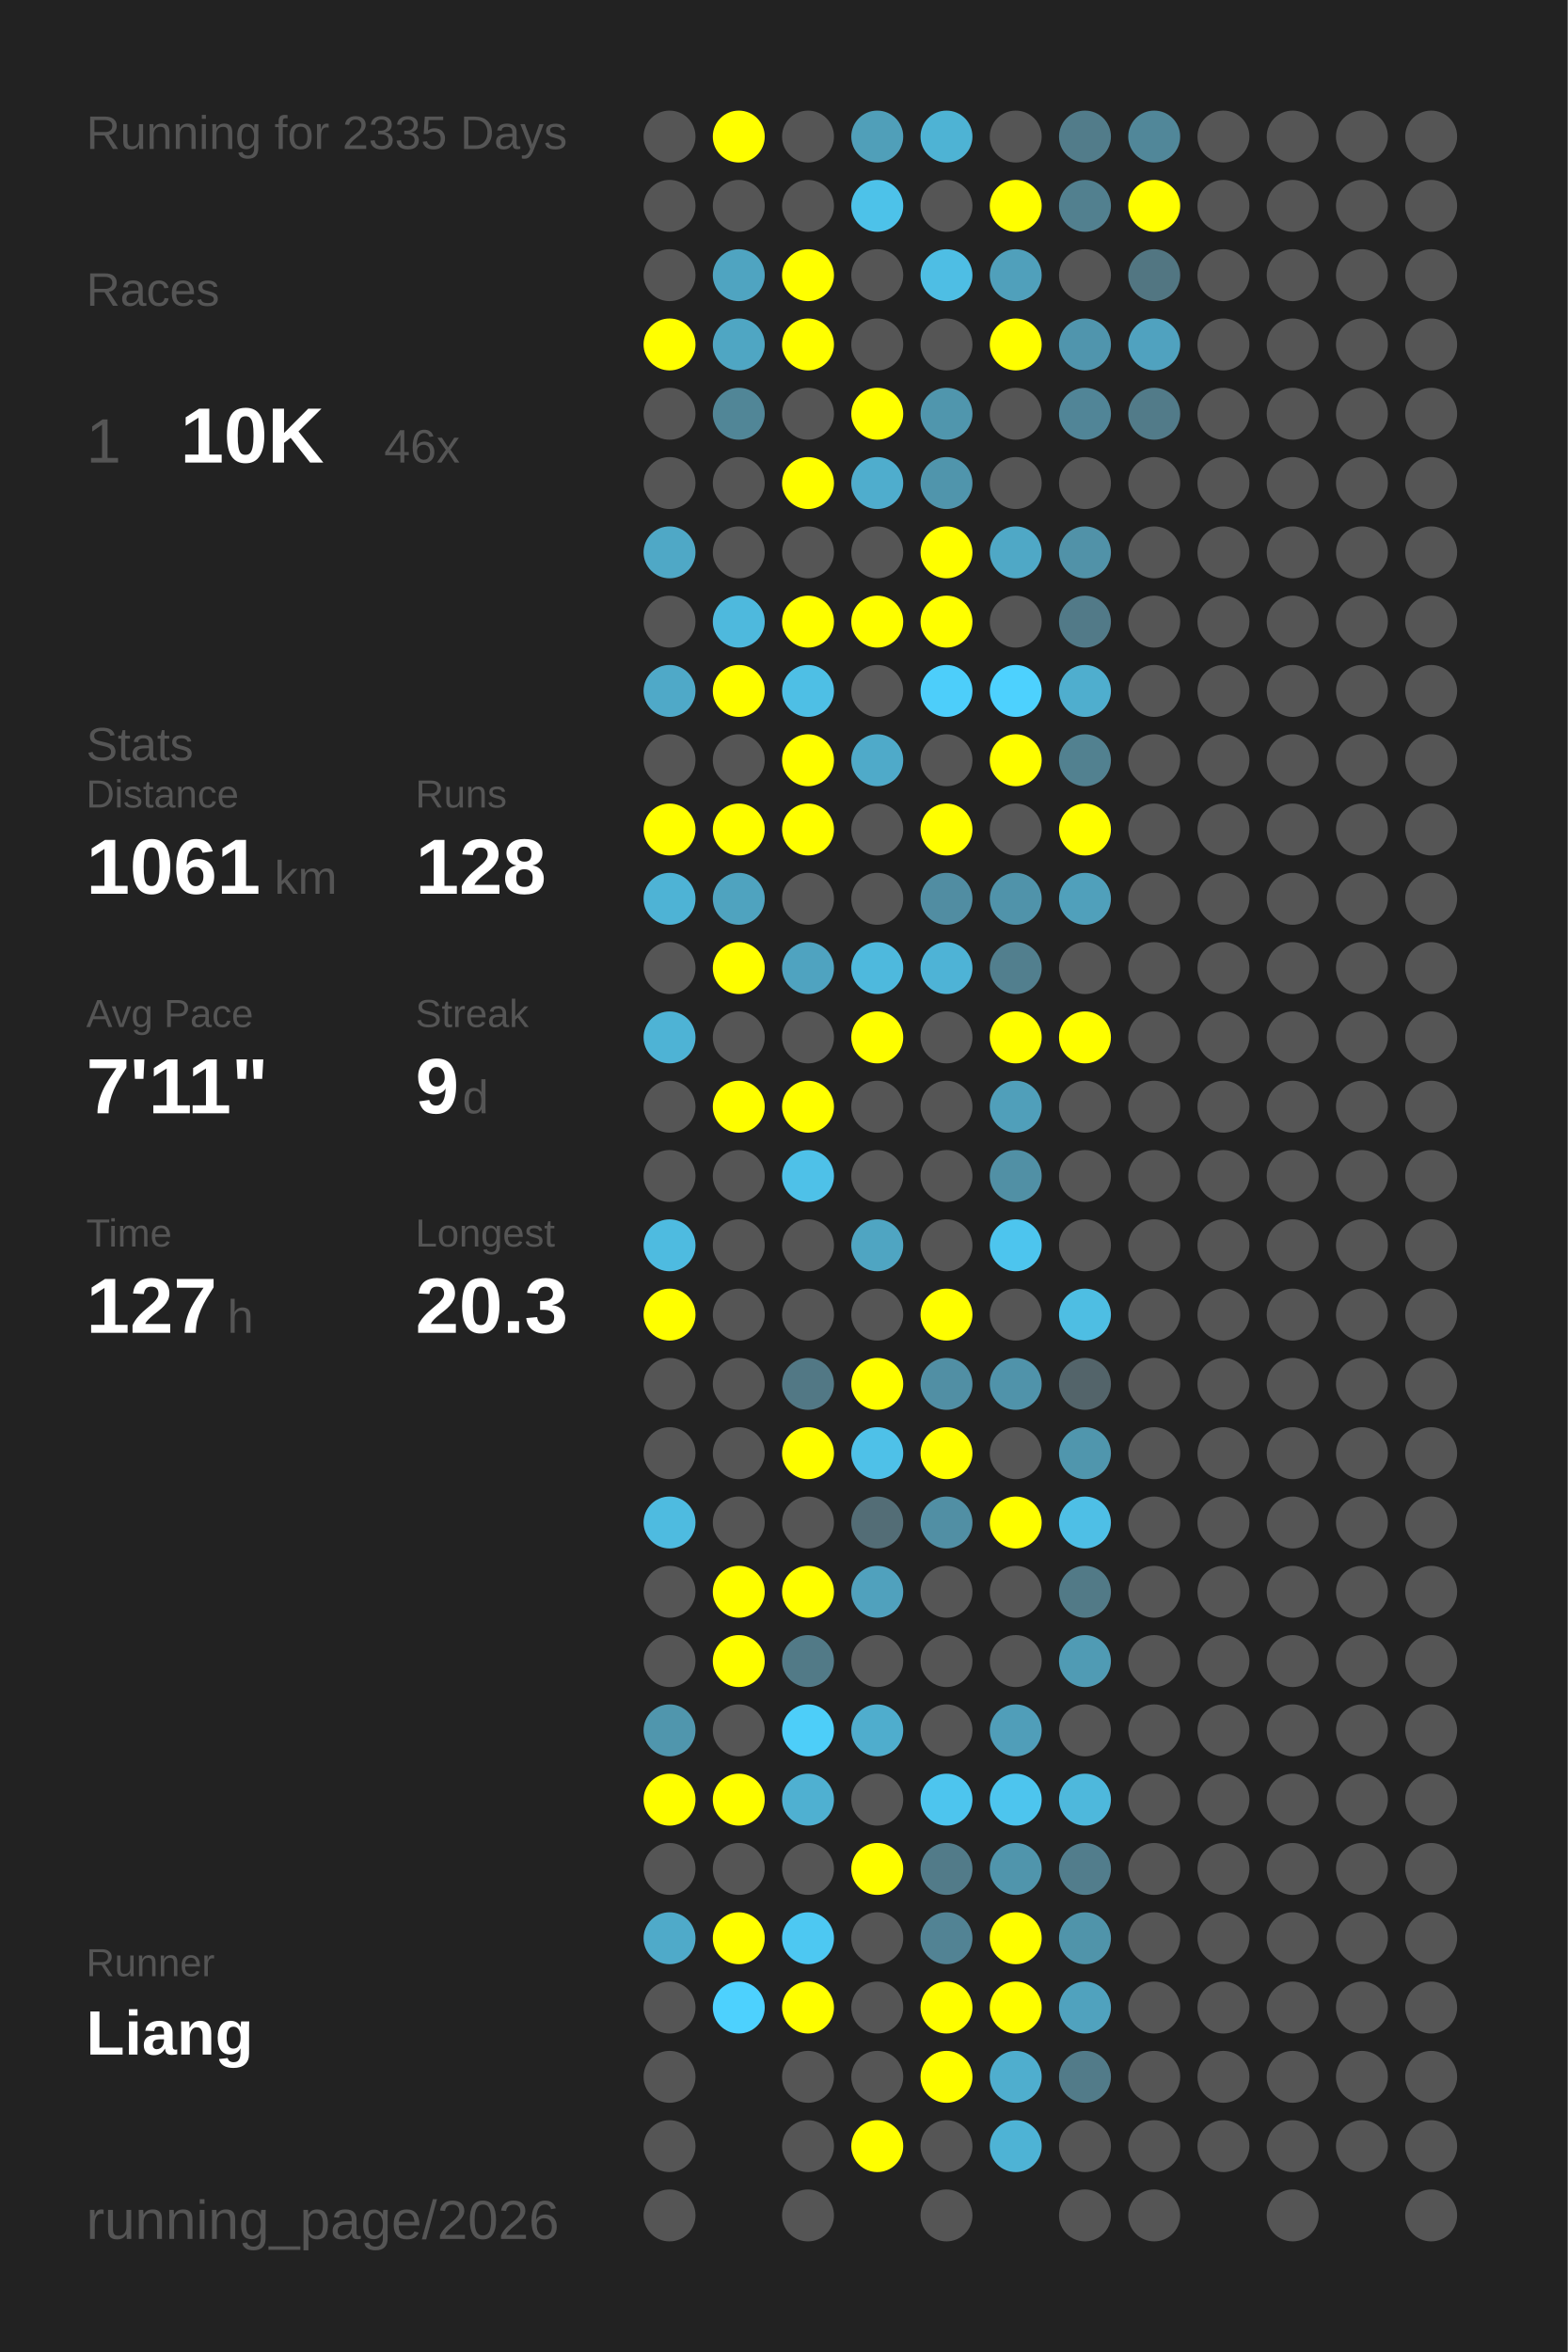
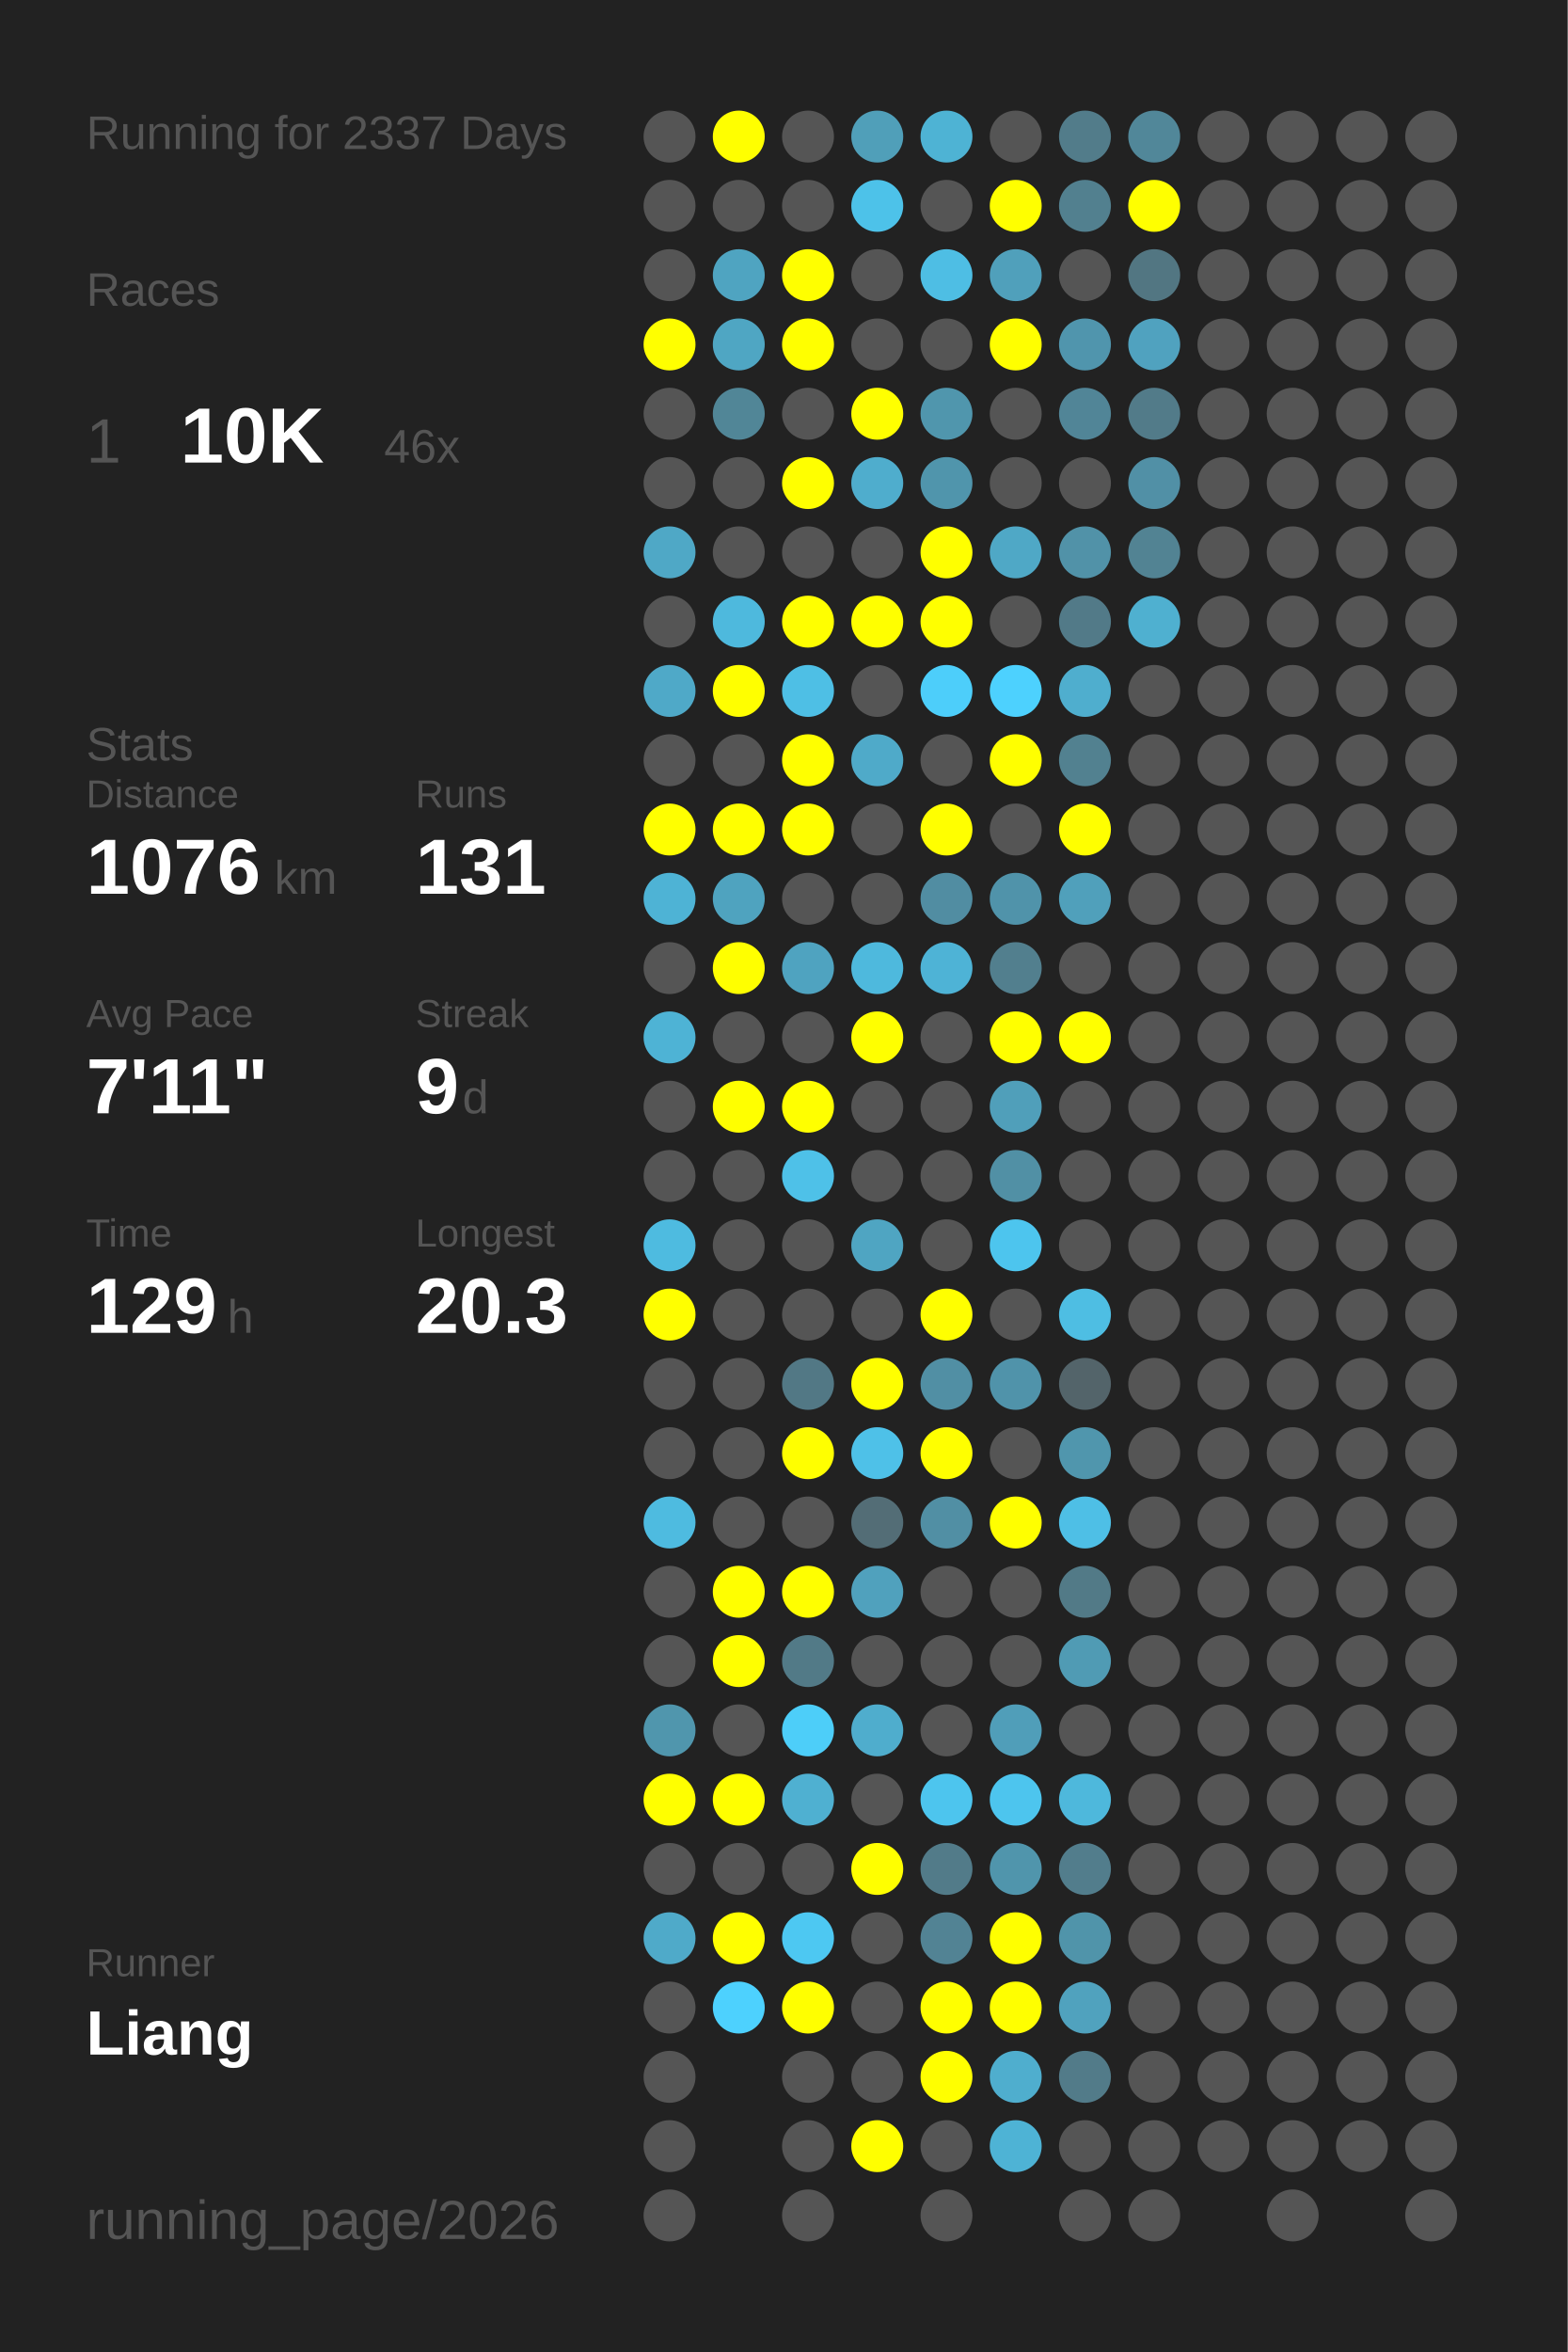
<svg xmlns="http://www.w3.org/2000/svg" baseProfile="full" height="300mm" version="1.1" viewBox="0,0,200,300" width="200mm">
  <defs />
  <rect fill="#222222" height="300" width="200" x="0" y="0" />
-   <text fill="#555555" style="font-size:6px; font-family:Arial;" x="11" y="19">Running for 2335 Days</text>
+   <text fill="#555555" style="font-size:6px; font-family:Arial;" x="11" y="19">Running for 2337 Days</text>
  <text fill="#555555" style="font-size:6px; font-family:Arial;" x="11" y="39">Races</text>
  <text fill="#555555" style="font-size:8px; font-family:Arial;" x="11" y="59">1</text>
  <text fill="#FFFFFF" style="font-size:10px; font-family:Arial; font-weight:bold;" x="23" y="59">10K</text>
  <text fill="#555555" style="font-size:6px; font-family:Arial;" x="49" y="59">46x</text>
  <text fill="#555555" style="font-size:6px; font-family:Arial;" x="11" y="97">Stats</text>
  <text fill="#555555" style="font-size:5px; font-family:Arial;" x="11" y="103">Distance</text>
-   <text fill="#FFFFFF" style="font-size:10px; font-family:Arial; font-weight:bold;" x="11" y="114">1061</text>
+   <text fill="#FFFFFF" style="font-size:10px; font-family:Arial; font-weight:bold;" x="11" y="114">1076</text>
  <text fill="#555555" style="font-size:6px; font-family:Arial;" x="35" y="114">km</text>
  <text fill="#555555" style="font-size:5px; font-family:Arial;" x="53" y="103">Runs</text>
-   <text fill="#FFFFFF" style="font-size:10px; font-family:Arial; font-weight:bold;" x="53" y="114">128</text>
+   <text fill="#FFFFFF" style="font-size:10px; font-family:Arial; font-weight:bold;" x="53" y="114">131</text>
  <text fill="#555555" style="font-size:5px; font-family:Arial;" x="11" y="131">Avg Pace</text>
  <text fill="#FFFFFF" style="font-size:10px; font-family:Arial; font-weight:bold;" x="11" y="142">7'11"</text>
  <text fill="#555555" style="font-size:5px; font-family:Arial;" x="53" y="131">Streak</text>
  <text fill="#FFFFFF" style="font-size:10px; font-family:Arial; font-weight:bold;" x="53" y="142">9</text>
  <text fill="#555555" style="font-size:6px; font-family:Arial;" x="59" y="142">d</text>
  <text fill="#555555" style="font-size:5px; font-family:Arial;" x="11" y="159">Time</text>
-   <text fill="#FFFFFF" style="font-size:10px; font-family:Arial; font-weight:bold;" x="11" y="170">127</text>
+   <text fill="#FFFFFF" style="font-size:10px; font-family:Arial; font-weight:bold;" x="11" y="170">129</text>
  <text fill="#555555" style="font-size:6px; font-family:Arial;" x="29" y="170">h</text>
  <text fill="#555555" style="font-size:5px; font-family:Arial;" x="53" y="159">Longest</text>
  <text fill="#FFFFFF" style="font-size:10px; font-family:Arial; font-weight:bold;" x="53" y="170">20.3</text>
  <text fill="#555555" style="font-size:5px; font-family:Arial;" x="11" y="252.065">Runner</text>
  <text fill="#FFFFFF" style="font-size:8px; font-family:Arial; font-weight:bold;" x="11" y="262.065">Liang</text>
  <text fill="#555555" style="font-size:7px; font-family:Arial;" x="11" y="285.581">running_page/2026</text>
  <circle cx="85.417" cy="17.419" fill="#555555" r="3.312" />
  <circle cx="85.417" cy="26.258" fill="#555555" r="3.312" />
  <circle cx="85.417" cy="35.097" fill="#555555" r="3.312" />
  <circle cx="85.417" cy="43.935" fill="#FFFF00" r="3.312" />
  <circle cx="85.417" cy="52.774" fill="#555555" r="3.312" />
  <circle cx="85.417" cy="61.613" fill="#555555" r="3.312" />
  <circle cx="85.417" cy="70.452" fill="#4fa8c6" r="3.312" />
  <circle cx="85.417" cy="79.29" fill="#555555" r="3.312" />
  <circle cx="85.417" cy="88.129" fill="#4fa9c8" r="3.312" />
  <circle cx="85.417" cy="96.968" fill="#555555" r="3.312" />
  <circle cx="85.417" cy="105.806" fill="#FFFF00" r="3.312" />
  <circle cx="85.417" cy="114.645" fill="#4eb3d5" r="3.312" />
  <circle cx="85.417" cy="123.484" fill="#555555" r="3.312" />
  <circle cx="85.417" cy="132.323" fill="#4eb3d5" r="3.312" />
  <circle cx="85.417" cy="141.161" fill="#555555" r="3.312" />
  <circle cx="85.417" cy="150" fill="#555555" r="3.312" />
  <circle cx="85.417" cy="158.839" fill="#4ebbe0" r="3.312" />
  <circle cx="85.417" cy="167.677" fill="#FFFF00" r="3.312" />
  <circle cx="85.417" cy="176.516" fill="#555555" r="3.312" />
  <circle cx="85.417" cy="185.355" fill="#555555" r="3.312" />
  <circle cx="85.417" cy="194.194" fill="#4ebbe0" r="3.312" />
  <circle cx="85.417" cy="203.032" fill="#555555" r="3.312" />
  <circle cx="85.417" cy="211.871" fill="#555555" r="3.312" />
  <circle cx="85.417" cy="220.71" fill="#5096ad" r="3.312" />
  <circle cx="85.417" cy="229.548" fill="#FFFF00" r="3.312" />
  <circle cx="85.417" cy="238.387" fill="#555555" r="3.312" />
  <circle cx="85.417" cy="247.226" fill="#4faac9" r="3.312" />
  <circle cx="85.417" cy="256.065" fill="#555555" r="3.312" />
  <circle cx="85.417" cy="264.903" fill="#555555" r="3.312" />
  <circle cx="85.417" cy="273.742" fill="#555555" r="3.312" />
  <circle cx="85.417" cy="282.581" fill="#555555" r="3.312" />
  <circle cx="94.25" cy="17.419" fill="#FFFF00" r="3.312" />
  <circle cx="94.25" cy="26.258" fill="#555555" r="3.312" />
  <circle cx="94.25" cy="35.097" fill="#4fa4c1" r="3.312" />
  <circle cx="94.25" cy="43.935" fill="#4fa6c3" r="3.312" />
  <circle cx="94.25" cy="52.774" fill="#518697" r="3.312" />
  <circle cx="94.25" cy="61.613" fill="#555555" r="3.312" />
  <circle cx="94.25" cy="70.452" fill="#555555" r="3.312" />
  <circle cx="94.25" cy="79.29" fill="#4eb9dd" r="3.312" />
  <circle cx="94.25" cy="88.129" fill="#FFFF00" r="3.312" />
  <circle cx="94.25" cy="96.968" fill="#555555" r="3.312" />
  <circle cx="94.25" cy="105.806" fill="#FFFF00" r="3.312" />
  <circle cx="94.25" cy="114.645" fill="#4fa3bf" r="3.312" />
  <circle cx="94.25" cy="123.484" fill="#FFFF00" r="3.312" />
  <circle cx="94.25" cy="132.323" fill="#555555" r="3.312" />
  <circle cx="94.25" cy="141.161" fill="#FFFF00" r="3.312" />
  <circle cx="94.25" cy="150" fill="#555555" r="3.312" />
  <circle cx="94.25" cy="158.839" fill="#555555" r="3.312" />
  <circle cx="94.25" cy="167.677" fill="#555555" r="3.312" />
  <circle cx="94.25" cy="176.516" fill="#555555" r="3.312" />
  <circle cx="94.25" cy="185.355" fill="#555555" r="3.312" />
  <circle cx="94.25" cy="194.194" fill="#555555" r="3.312" />
  <circle cx="94.25" cy="203.032" fill="#FFFF00" r="3.312" />
  <circle cx="94.25" cy="211.871" fill="#FFFF00" r="3.312" />
  <circle cx="94.25" cy="220.71" fill="#555555" r="3.312" />
  <circle cx="94.25" cy="229.548" fill="#FFFF00" r="3.312" />
  <circle cx="94.25" cy="238.387" fill="#555555" r="3.312" />
  <circle cx="94.25" cy="247.226" fill="#FFFF00" r="3.312" />
  <circle cx="94.25" cy="256.065" fill="#4dd1fe" r="3.312" />
  <circle cx="103.083" cy="17.419" fill="#555555" r="3.312" />
  <circle cx="103.083" cy="26.258" fill="#555555" r="3.312" />
  <circle cx="103.083" cy="35.097" fill="#FFFF00" r="3.312" />
  <circle cx="103.083" cy="43.935" fill="#FFFF00" r="3.312" />
  <circle cx="103.083" cy="52.774" fill="#555555" r="3.312" />
  <circle cx="103.083" cy="61.613" fill="#FFFF00" r="3.312" />
  <circle cx="103.083" cy="70.452" fill="#555555" r="3.312" />
  <circle cx="103.083" cy="79.29" fill="#FFFF00" r="3.312" />
  <circle cx="103.083" cy="88.129" fill="#4ebfe5" r="3.312" />
  <circle cx="103.083" cy="96.968" fill="#FFFF00" r="3.312" />
  <circle cx="103.083" cy="105.806" fill="#FFFF00" r="3.312" />
  <circle cx="103.083" cy="114.645" fill="#555555" r="3.312" />
  <circle cx="103.083" cy="123.484" fill="#4fa3c0" r="3.312" />
  <circle cx="103.083" cy="132.323" fill="#555555" r="3.312" />
  <circle cx="103.083" cy="141.161" fill="#FFFF00" r="3.312" />
  <circle cx="103.083" cy="150" fill="#4ec1e8" r="3.312" />
  <circle cx="103.083" cy="158.839" fill="#555555" r="3.312" />
  <circle cx="103.083" cy="167.677" fill="#555555" r="3.312" />
  <circle cx="103.083" cy="176.516" fill="#527885" r="3.312" />
  <circle cx="103.083" cy="185.355" fill="#FFFF00" r="3.312" />
  <circle cx="103.083" cy="194.194" fill="#555555" r="3.312" />
  <circle cx="103.083" cy="203.032" fill="#FFFF00" r="3.312" />
  <circle cx="103.083" cy="211.871" fill="#527a87" r="3.312" />
  <circle cx="103.083" cy="220.71" fill="#4dcef9" r="3.312" />
  <circle cx="103.083" cy="229.548" fill="#4fb0d1" r="3.312" />
  <circle cx="103.083" cy="238.387" fill="#555555" r="3.312" />
  <circle cx="103.083" cy="247.226" fill="#4dc8f2" r="3.312" />
  <circle cx="103.083" cy="256.065" fill="#FFFF00" r="3.312" />
  <circle cx="103.083" cy="264.903" fill="#555555" r="3.312" />
  <circle cx="103.083" cy="273.742" fill="#555555" r="3.312" />
  <circle cx="103.083" cy="282.581" fill="#555555" r="3.312" />
  <circle cx="111.917" cy="17.419" fill="#509fb9" r="3.312" />
  <circle cx="111.917" cy="26.258" fill="#4dc2e9" r="3.312" />
  <circle cx="111.917" cy="35.097" fill="#555555" r="3.312" />
  <circle cx="111.917" cy="43.935" fill="#555555" r="3.312" />
  <circle cx="111.917" cy="52.774" fill="#FFFF00" r="3.312" />
  <circle cx="111.917" cy="61.613" fill="#4fadcd" r="3.312" />
  <circle cx="111.917" cy="70.452" fill="#555555" r="3.312" />
  <circle cx="111.917" cy="79.29" fill="#FFFF00" r="3.312" />
  <circle cx="111.917" cy="88.129" fill="#555555" r="3.312" />
  <circle cx="111.917" cy="96.968" fill="#4faac9" r="3.312" />
  <circle cx="111.917" cy="105.806" fill="#555555" r="3.312" />
  <circle cx="111.917" cy="114.645" fill="#555555" r="3.312" />
  <circle cx="111.917" cy="123.484" fill="#4eb9dd" r="3.312" />
  <circle cx="111.917" cy="132.323" fill="#FFFF00" r="3.312" />
  <circle cx="111.917" cy="141.161" fill="#555555" r="3.312" />
  <circle cx="111.917" cy="150" fill="#555555" r="3.312" />
  <circle cx="111.917" cy="158.839" fill="#4fa5c2" r="3.312" />
  <circle cx="111.917" cy="167.677" fill="#555555" r="3.312" />
  <circle cx="111.917" cy="176.516" fill="#FFFF00" r="3.312" />
  <circle cx="111.917" cy="185.355" fill="#4ec1e8" r="3.312" />
  <circle cx="111.917" cy="194.194" fill="#536d76" r="3.312" />
  <circle cx="111.917" cy="203.032" fill="#50a1bd" r="3.312" />
  <circle cx="111.917" cy="211.871" fill="#555555" r="3.312" />
  <circle cx="111.917" cy="220.71" fill="#4fadcd" r="3.312" />
  <circle cx="111.917" cy="229.548" fill="#555555" r="3.312" />
  <circle cx="111.917" cy="238.387" fill="#FFFF00" r="3.312" />
  <circle cx="111.917" cy="247.226" fill="#555555" r="3.312" />
  <circle cx="111.917" cy="256.065" fill="#555555" r="3.312" />
  <circle cx="111.917" cy="264.903" fill="#555555" r="3.312" />
  <circle cx="111.917" cy="273.742" fill="#FFFF00" r="3.312" />
  <circle cx="120.75" cy="17.419" fill="#4eb3d4" r="3.312" />
  <circle cx="120.75" cy="26.258" fill="#555555" r="3.312" />
  <circle cx="120.75" cy="35.097" fill="#4ebee4" r="3.312" />
  <circle cx="120.75" cy="43.935" fill="#555555" r="3.312" />
  <circle cx="120.75" cy="52.774" fill="#5096ad" r="3.312" />
  <circle cx="120.75" cy="61.613" fill="#5095ac" r="3.312" />
  <circle cx="120.75" cy="70.452" fill="#FFFF00" r="3.312" />
  <circle cx="120.75" cy="79.29" fill="#FFFF00" r="3.312" />
  <circle cx="120.75" cy="88.129" fill="#4dcefa" r="3.312" />
  <circle cx="120.75" cy="96.968" fill="#555555" r="3.312" />
  <circle cx="120.75" cy="105.806" fill="#FFFF00" r="3.312" />
  <circle cx="120.75" cy="114.645" fill="#518da2" r="3.312" />
  <circle cx="120.75" cy="123.484" fill="#4eb3d6" r="3.312" />
  <circle cx="120.75" cy="132.323" fill="#555555" r="3.312" />
  <circle cx="120.75" cy="141.161" fill="#555555" r="3.312" />
  <circle cx="120.75" cy="150" fill="#555555" r="3.312" />
  <circle cx="120.75" cy="158.839" fill="#555555" r="3.312" />
  <circle cx="120.75" cy="167.677" fill="#FFFF00" r="3.312" />
  <circle cx="120.75" cy="176.516" fill="#518fa4" r="3.312" />
  <circle cx="120.75" cy="185.355" fill="#FFFF00" r="3.312" />
  <circle cx="120.75" cy="194.194" fill="#518fa4" r="3.312" />
  <circle cx="120.75" cy="203.032" fill="#555555" r="3.312" />
  <circle cx="120.75" cy="211.871" fill="#555555" r="3.312" />
  <circle cx="120.75" cy="220.71" fill="#555555" r="3.312" />
  <circle cx="120.75" cy="229.548" fill="#4dc5ee" r="3.312" />
  <circle cx="120.75" cy="238.387" fill="#527b89" r="3.312" />
  <circle cx="120.75" cy="247.226" fill="#528394" r="3.312" />
  <circle cx="120.75" cy="256.065" fill="#FFFF00" r="3.312" />
  <circle cx="120.75" cy="264.903" fill="#FFFF00" r="3.312" />
  <circle cx="120.75" cy="273.742" fill="#555555" r="3.312" />
  <circle cx="120.75" cy="282.581" fill="#555555" r="3.312" />
  <circle cx="129.583" cy="17.419" fill="#555555" r="3.312" />
  <circle cx="129.583" cy="26.258" fill="#FFFF00" r="3.312" />
  <circle cx="129.583" cy="35.097" fill="#50a0bb" r="3.312" />
  <circle cx="129.583" cy="43.935" fill="#FFFF00" r="3.312" />
  <circle cx="129.583" cy="52.774" fill="#555555" r="3.312" />
  <circle cx="129.583" cy="61.613" fill="#555555" r="3.312" />
  <circle cx="129.583" cy="70.452" fill="#4fa8c6" r="3.312" />
  <circle cx="129.583" cy="79.29" fill="#555555" r="3.312" />
  <circle cx="129.583" cy="88.129" fill="#4dd1fe" r="3.312" />
  <circle cx="129.583" cy="96.968" fill="#FFFF00" r="3.312" />
  <circle cx="129.583" cy="105.806" fill="#555555" r="3.312" />
  <circle cx="129.583" cy="114.645" fill="#5093aa" r="3.312" />
  <circle cx="129.583" cy="123.484" fill="#527f8e" r="3.312" />
  <circle cx="129.583" cy="132.323" fill="#FFFF00" r="3.312" />
  <circle cx="129.583" cy="141.161" fill="#509fba" r="3.312" />
  <circle cx="129.583" cy="150" fill="#5190a5" r="3.312" />
  <circle cx="129.583" cy="158.839" fill="#4dc5ee" r="3.312" />
  <circle cx="129.583" cy="167.677" fill="#555555" r="3.312" />
  <circle cx="129.583" cy="176.516" fill="#5093aa" r="3.312" />
  <circle cx="129.583" cy="185.355" fill="#555555" r="3.312" />
  <circle cx="129.583" cy="194.194" fill="#FFFF00" r="3.312" />
  <circle cx="129.583" cy="203.032" fill="#555555" r="3.312" />
  <circle cx="129.583" cy="211.871" fill="#555555" r="3.312" />
  <circle cx="129.583" cy="220.71" fill="#509eb9" r="3.312" />
  <circle cx="129.583" cy="229.548" fill="#4dc5ee" r="3.312" />
  <circle cx="129.583" cy="238.387" fill="#5095ac" r="3.312" />
  <circle cx="129.583" cy="247.226" fill="#FFFF00" r="3.312" />
  <circle cx="129.583" cy="256.065" fill="#FFFF00" r="3.312" />
  <circle cx="129.583" cy="264.903" fill="#4faece" r="3.312" />
  <circle cx="129.583" cy="273.742" fill="#4eb3d5" r="3.312" />
  <circle cx="138.417" cy="17.419" fill="#527c8a" r="3.312" />
  <circle cx="138.417" cy="26.258" fill="#52808f" r="3.312" />
  <circle cx="138.417" cy="35.097" fill="#555555" r="3.312" />
  <circle cx="138.417" cy="43.935" fill="#5095ad" r="3.312" />
  <circle cx="138.417" cy="52.774" fill="#518597" r="3.312" />
  <circle cx="138.417" cy="61.613" fill="#555555" r="3.312" />
  <circle cx="138.417" cy="70.452" fill="#5192a8" r="3.312" />
  <circle cx="138.417" cy="79.29" fill="#527a88" r="3.312" />
  <circle cx="138.417" cy="88.129" fill="#4faece" r="3.312" />
  <circle cx="138.417" cy="96.968" fill="#528190" r="3.312" />
  <circle cx="138.417" cy="105.806" fill="#FFFF00" r="3.312" />
  <circle cx="138.417" cy="114.645" fill="#50a0bb" r="3.312" />
  <circle cx="138.417" cy="123.484" fill="#555555" r="3.312" />
  <circle cx="138.417" cy="132.323" fill="#FFFF00" r="3.312" />
  <circle cx="138.417" cy="141.161" fill="#555555" r="3.312" />
  <circle cx="138.417" cy="150" fill="#555555" r="3.312" />
  <circle cx="138.417" cy="158.839" fill="#555555" r="3.312" />
  <circle cx="138.417" cy="167.677" fill="#4ebee3" r="3.312" />
  <circle cx="138.417" cy="176.516" fill="#53646a" r="3.312" />
  <circle cx="138.417" cy="185.355" fill="#5096ad" r="3.312" />
  <circle cx="138.417" cy="194.194" fill="#4ebfe6" r="3.312" />
  <circle cx="138.417" cy="203.032" fill="#527a87" r="3.312" />
  <circle cx="138.417" cy="211.871" fill="#509bb4" r="3.312" />
  <circle cx="138.417" cy="220.71" fill="#555555" r="3.312" />
  <circle cx="138.417" cy="229.548" fill="#4eb8dc" r="3.312" />
  <circle cx="138.417" cy="238.387" fill="#527d8c" r="3.312" />
  <circle cx="138.417" cy="247.226" fill="#5094aa" r="3.312" />
  <circle cx="138.417" cy="256.065" fill="#50a2be" r="3.312" />
  <circle cx="138.417" cy="264.903" fill="#527b89" r="3.312" />
  <circle cx="138.417" cy="273.742" fill="#555555" r="3.312" />
  <circle cx="138.417" cy="282.581" fill="#555555" r="3.312" />
  <circle cx="147.25" cy="17.419" fill="#518799" r="3.312" />
  <circle cx="147.25" cy="26.258" fill="#FFFF00" r="3.312" />
  <circle cx="147.25" cy="35.097" fill="#527682" r="3.312" />
  <circle cx="147.25" cy="43.935" fill="#50a2bf" r="3.312" />
  <circle cx="147.25" cy="52.774" fill="#527b89" r="3.312" />
-   <circle cx="147.25" cy="61.613" fill="#555555" r="3.312" />
-   <circle cx="147.25" cy="70.452" fill="#555555" r="3.312" />
-   <circle cx="147.25" cy="79.29" fill="#555555" r="3.312" />
+   <circle cx="147.25" cy="61.613" fill="#5190a6" r="3.312" />
+   <circle cx="147.25" cy="70.452" fill="#528393" r="3.312" />
+   <circle cx="147.25" cy="79.29" fill="#4fb0d0" r="3.312" />
  <circle cx="147.25" cy="88.129" fill="#555555" r="3.312" />
  <circle cx="147.25" cy="96.968" fill="#555555" r="3.312" />
  <circle cx="147.25" cy="105.806" fill="#555555" r="3.312" />
  <circle cx="147.25" cy="114.645" fill="#555555" r="3.312" />
  <circle cx="147.25" cy="123.484" fill="#555555" r="3.312" />
  <circle cx="147.25" cy="132.323" fill="#555555" r="3.312" />
  <circle cx="147.25" cy="141.161" fill="#555555" r="3.312" />
  <circle cx="147.25" cy="150" fill="#555555" r="3.312" />
  <circle cx="147.25" cy="158.839" fill="#555555" r="3.312" />
  <circle cx="147.25" cy="167.677" fill="#555555" r="3.312" />
  <circle cx="147.25" cy="176.516" fill="#555555" r="3.312" />
  <circle cx="147.25" cy="185.355" fill="#555555" r="3.312" />
  <circle cx="147.25" cy="194.194" fill="#555555" r="3.312" />
  <circle cx="147.25" cy="203.032" fill="#555555" r="3.312" />
  <circle cx="147.25" cy="211.871" fill="#555555" r="3.312" />
  <circle cx="147.25" cy="220.71" fill="#555555" r="3.312" />
  <circle cx="147.25" cy="229.548" fill="#555555" r="3.312" />
  <circle cx="147.25" cy="238.387" fill="#555555" r="3.312" />
  <circle cx="147.25" cy="247.226" fill="#555555" r="3.312" />
  <circle cx="147.25" cy="256.065" fill="#555555" r="3.312" />
  <circle cx="147.25" cy="264.903" fill="#555555" r="3.312" />
  <circle cx="147.25" cy="273.742" fill="#555555" r="3.312" />
  <circle cx="147.25" cy="282.581" fill="#555555" r="3.312" />
  <circle cx="156.083" cy="17.419" fill="#555555" r="3.312" />
  <circle cx="156.083" cy="26.258" fill="#555555" r="3.312" />
  <circle cx="156.083" cy="35.097" fill="#555555" r="3.312" />
  <circle cx="156.083" cy="43.935" fill="#555555" r="3.312" />
  <circle cx="156.083" cy="52.774" fill="#555555" r="3.312" />
  <circle cx="156.083" cy="61.613" fill="#555555" r="3.312" />
  <circle cx="156.083" cy="70.452" fill="#555555" r="3.312" />
  <circle cx="156.083" cy="79.29" fill="#555555" r="3.312" />
  <circle cx="156.083" cy="88.129" fill="#555555" r="3.312" />
  <circle cx="156.083" cy="96.968" fill="#555555" r="3.312" />
  <circle cx="156.083" cy="105.806" fill="#555555" r="3.312" />
  <circle cx="156.083" cy="114.645" fill="#555555" r="3.312" />
  <circle cx="156.083" cy="123.484" fill="#555555" r="3.312" />
  <circle cx="156.083" cy="132.323" fill="#555555" r="3.312" />
  <circle cx="156.083" cy="141.161" fill="#555555" r="3.312" />
  <circle cx="156.083" cy="150" fill="#555555" r="3.312" />
  <circle cx="156.083" cy="158.839" fill="#555555" r="3.312" />
  <circle cx="156.083" cy="167.677" fill="#555555" r="3.312" />
  <circle cx="156.083" cy="176.516" fill="#555555" r="3.312" />
  <circle cx="156.083" cy="185.355" fill="#555555" r="3.312" />
  <circle cx="156.083" cy="194.194" fill="#555555" r="3.312" />
  <circle cx="156.083" cy="203.032" fill="#555555" r="3.312" />
  <circle cx="156.083" cy="211.871" fill="#555555" r="3.312" />
  <circle cx="156.083" cy="220.71" fill="#555555" r="3.312" />
  <circle cx="156.083" cy="229.548" fill="#555555" r="3.312" />
  <circle cx="156.083" cy="238.387" fill="#555555" r="3.312" />
  <circle cx="156.083" cy="247.226" fill="#555555" r="3.312" />
  <circle cx="156.083" cy="256.065" fill="#555555" r="3.312" />
  <circle cx="156.083" cy="264.903" fill="#555555" r="3.312" />
  <circle cx="156.083" cy="273.742" fill="#555555" r="3.312" />
  <circle cx="164.917" cy="17.419" fill="#555555" r="3.312" />
  <circle cx="164.917" cy="26.258" fill="#555555" r="3.312" />
  <circle cx="164.917" cy="35.097" fill="#555555" r="3.312" />
  <circle cx="164.917" cy="43.935" fill="#555555" r="3.312" />
  <circle cx="164.917" cy="52.774" fill="#555555" r="3.312" />
  <circle cx="164.917" cy="61.613" fill="#555555" r="3.312" />
  <circle cx="164.917" cy="70.452" fill="#555555" r="3.312" />
  <circle cx="164.917" cy="79.29" fill="#555555" r="3.312" />
  <circle cx="164.917" cy="88.129" fill="#555555" r="3.312" />
  <circle cx="164.917" cy="96.968" fill="#555555" r="3.312" />
  <circle cx="164.917" cy="105.806" fill="#555555" r="3.312" />
  <circle cx="164.917" cy="114.645" fill="#555555" r="3.312" />
  <circle cx="164.917" cy="123.484" fill="#555555" r="3.312" />
  <circle cx="164.917" cy="132.323" fill="#555555" r="3.312" />
  <circle cx="164.917" cy="141.161" fill="#555555" r="3.312" />
  <circle cx="164.917" cy="150" fill="#555555" r="3.312" />
  <circle cx="164.917" cy="158.839" fill="#555555" r="3.312" />
  <circle cx="164.917" cy="167.677" fill="#555555" r="3.312" />
  <circle cx="164.917" cy="176.516" fill="#555555" r="3.312" />
  <circle cx="164.917" cy="185.355" fill="#555555" r="3.312" />
  <circle cx="164.917" cy="194.194" fill="#555555" r="3.312" />
  <circle cx="164.917" cy="203.032" fill="#555555" r="3.312" />
  <circle cx="164.917" cy="211.871" fill="#555555" r="3.312" />
  <circle cx="164.917" cy="220.71" fill="#555555" r="3.312" />
  <circle cx="164.917" cy="229.548" fill="#555555" r="3.312" />
  <circle cx="164.917" cy="238.387" fill="#555555" r="3.312" />
  <circle cx="164.917" cy="247.226" fill="#555555" r="3.312" />
  <circle cx="164.917" cy="256.065" fill="#555555" r="3.312" />
  <circle cx="164.917" cy="264.903" fill="#555555" r="3.312" />
  <circle cx="164.917" cy="273.742" fill="#555555" r="3.312" />
  <circle cx="164.917" cy="282.581" fill="#555555" r="3.312" />
  <circle cx="173.75" cy="17.419" fill="#555555" r="3.312" />
  <circle cx="173.75" cy="26.258" fill="#555555" r="3.312" />
  <circle cx="173.75" cy="35.097" fill="#555555" r="3.312" />
  <circle cx="173.75" cy="43.935" fill="#555555" r="3.312" />
  <circle cx="173.75" cy="52.774" fill="#555555" r="3.312" />
  <circle cx="173.75" cy="61.613" fill="#555555" r="3.312" />
  <circle cx="173.75" cy="70.452" fill="#555555" r="3.312" />
  <circle cx="173.75" cy="79.29" fill="#555555" r="3.312" />
  <circle cx="173.75" cy="88.129" fill="#555555" r="3.312" />
  <circle cx="173.75" cy="96.968" fill="#555555" r="3.312" />
  <circle cx="173.75" cy="105.806" fill="#555555" r="3.312" />
  <circle cx="173.75" cy="114.645" fill="#555555" r="3.312" />
  <circle cx="173.75" cy="123.484" fill="#555555" r="3.312" />
  <circle cx="173.75" cy="132.323" fill="#555555" r="3.312" />
  <circle cx="173.75" cy="141.161" fill="#555555" r="3.312" />
  <circle cx="173.75" cy="150" fill="#555555" r="3.312" />
  <circle cx="173.75" cy="158.839" fill="#555555" r="3.312" />
  <circle cx="173.75" cy="167.677" fill="#555555" r="3.312" />
  <circle cx="173.75" cy="176.516" fill="#555555" r="3.312" />
  <circle cx="173.75" cy="185.355" fill="#555555" r="3.312" />
  <circle cx="173.75" cy="194.194" fill="#555555" r="3.312" />
  <circle cx="173.75" cy="203.032" fill="#555555" r="3.312" />
  <circle cx="173.75" cy="211.871" fill="#555555" r="3.312" />
  <circle cx="173.75" cy="220.71" fill="#555555" r="3.312" />
  <circle cx="173.75" cy="229.548" fill="#555555" r="3.312" />
  <circle cx="173.75" cy="238.387" fill="#555555" r="3.312" />
  <circle cx="173.75" cy="247.226" fill="#555555" r="3.312" />
  <circle cx="173.75" cy="256.065" fill="#555555" r="3.312" />
  <circle cx="173.75" cy="264.903" fill="#555555" r="3.312" />
  <circle cx="173.75" cy="273.742" fill="#555555" r="3.312" />
  <circle cx="182.583" cy="17.419" fill="#555555" r="3.312" />
  <circle cx="182.583" cy="26.258" fill="#555555" r="3.312" />
  <circle cx="182.583" cy="35.097" fill="#555555" r="3.312" />
  <circle cx="182.583" cy="43.935" fill="#555555" r="3.312" />
  <circle cx="182.583" cy="52.774" fill="#555555" r="3.312" />
  <circle cx="182.583" cy="61.613" fill="#555555" r="3.312" />
  <circle cx="182.583" cy="70.452" fill="#555555" r="3.312" />
  <circle cx="182.583" cy="79.29" fill="#555555" r="3.312" />
  <circle cx="182.583" cy="88.129" fill="#555555" r="3.312" />
  <circle cx="182.583" cy="96.968" fill="#555555" r="3.312" />
  <circle cx="182.583" cy="105.806" fill="#555555" r="3.312" />
  <circle cx="182.583" cy="114.645" fill="#555555" r="3.312" />
  <circle cx="182.583" cy="123.484" fill="#555555" r="3.312" />
  <circle cx="182.583" cy="132.323" fill="#555555" r="3.312" />
  <circle cx="182.583" cy="141.161" fill="#555555" r="3.312" />
  <circle cx="182.583" cy="150" fill="#555555" r="3.312" />
  <circle cx="182.583" cy="158.839" fill="#555555" r="3.312" />
  <circle cx="182.583" cy="167.677" fill="#555555" r="3.312" />
  <circle cx="182.583" cy="176.516" fill="#555555" r="3.312" />
  <circle cx="182.583" cy="185.355" fill="#555555" r="3.312" />
  <circle cx="182.583" cy="194.194" fill="#555555" r="3.312" />
  <circle cx="182.583" cy="203.032" fill="#555555" r="3.312" />
  <circle cx="182.583" cy="211.871" fill="#555555" r="3.312" />
  <circle cx="182.583" cy="220.71" fill="#555555" r="3.312" />
  <circle cx="182.583" cy="229.548" fill="#555555" r="3.312" />
  <circle cx="182.583" cy="238.387" fill="#555555" r="3.312" />
  <circle cx="182.583" cy="247.226" fill="#555555" r="3.312" />
  <circle cx="182.583" cy="256.065" fill="#555555" r="3.312" />
  <circle cx="182.583" cy="264.903" fill="#555555" r="3.312" />
  <circle cx="182.583" cy="273.742" fill="#555555" r="3.312" />
  <circle cx="182.583" cy="282.581" fill="#555555" r="3.312" />
</svg>
